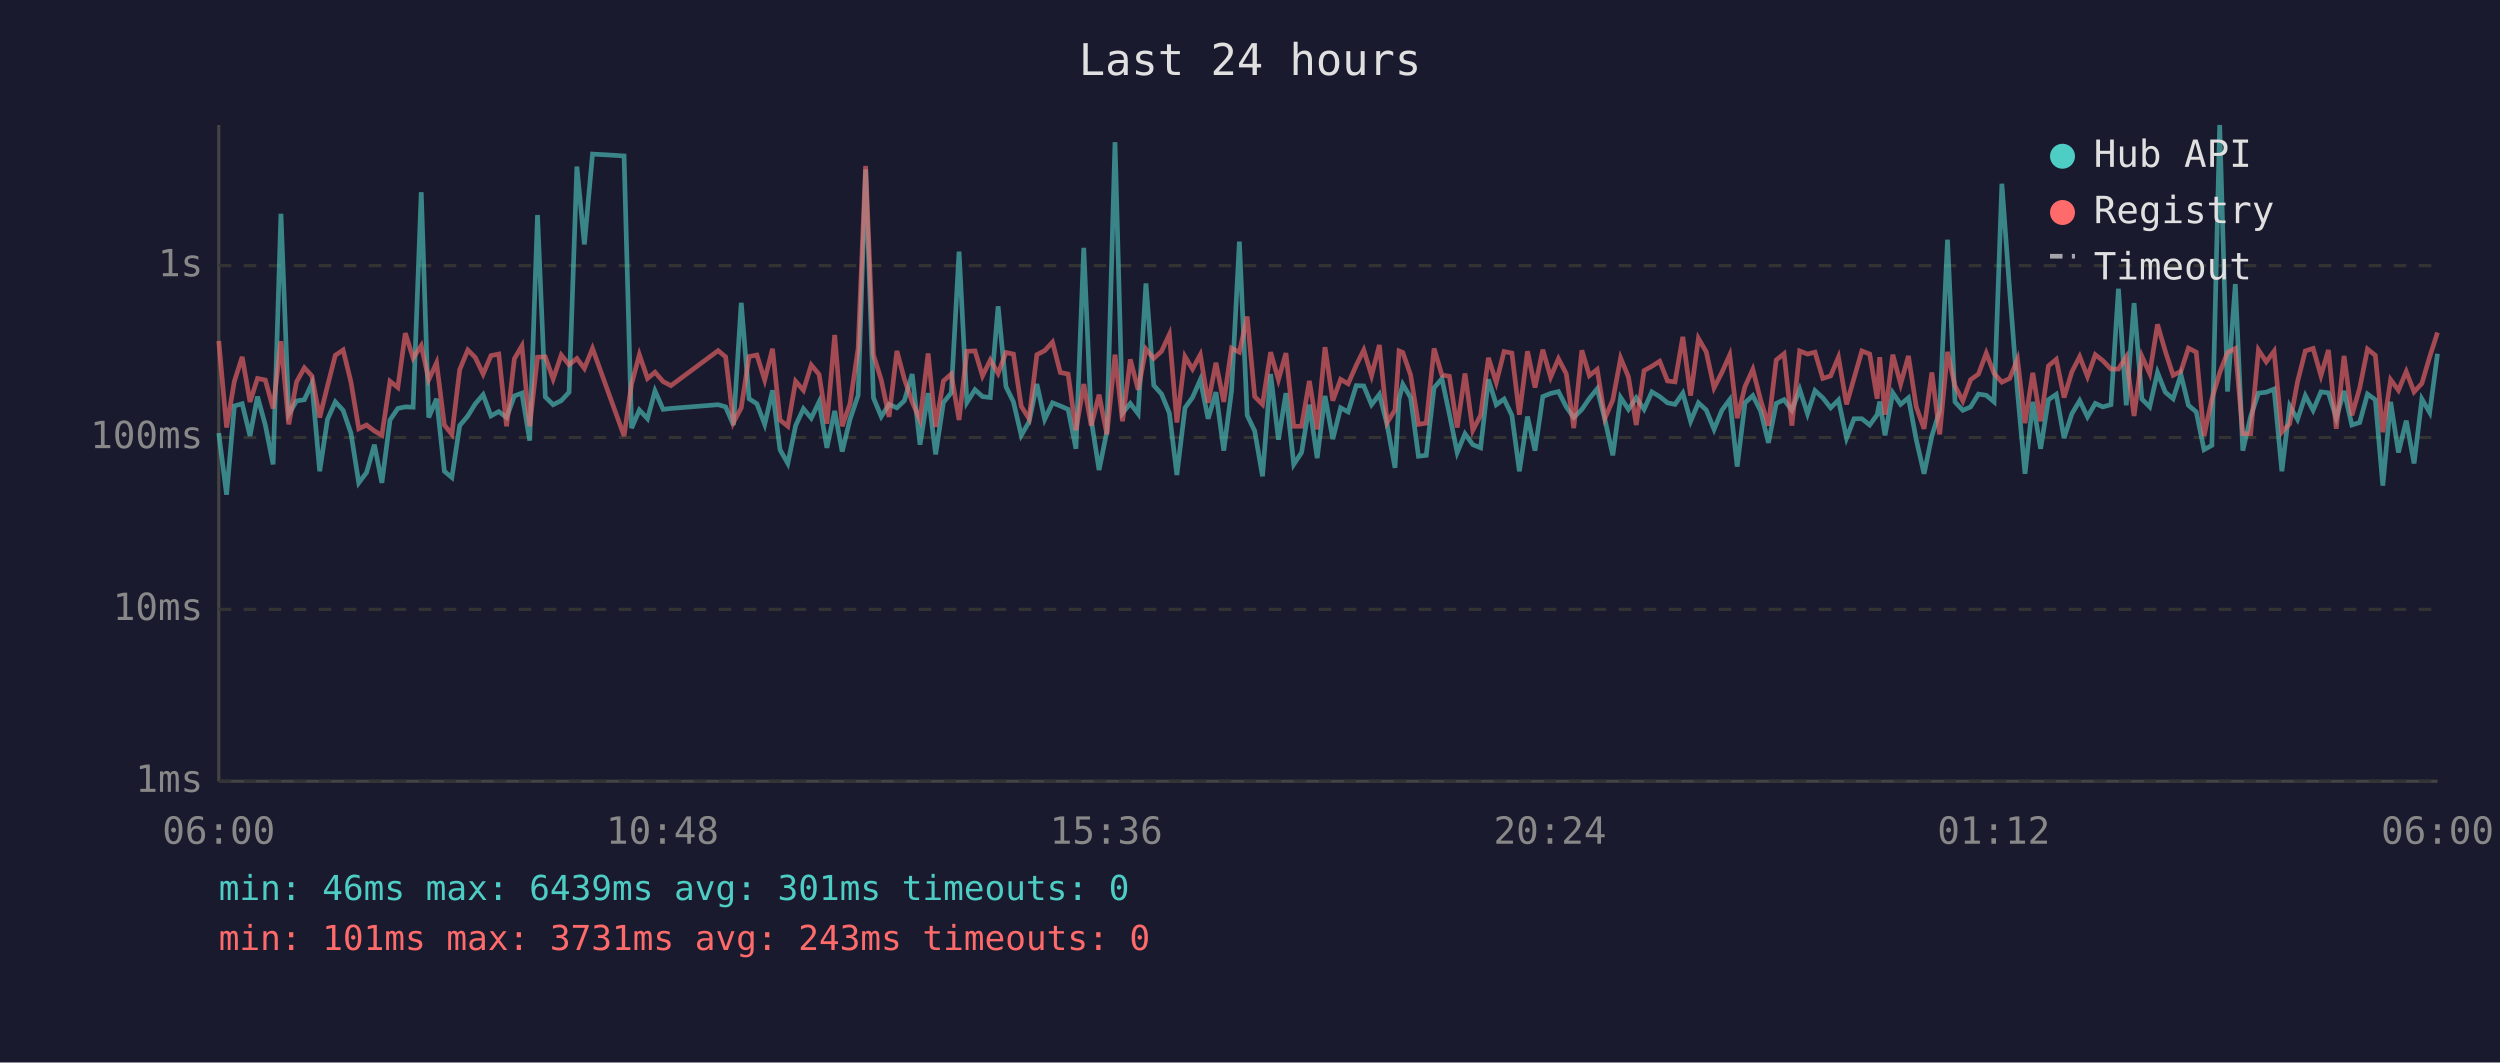
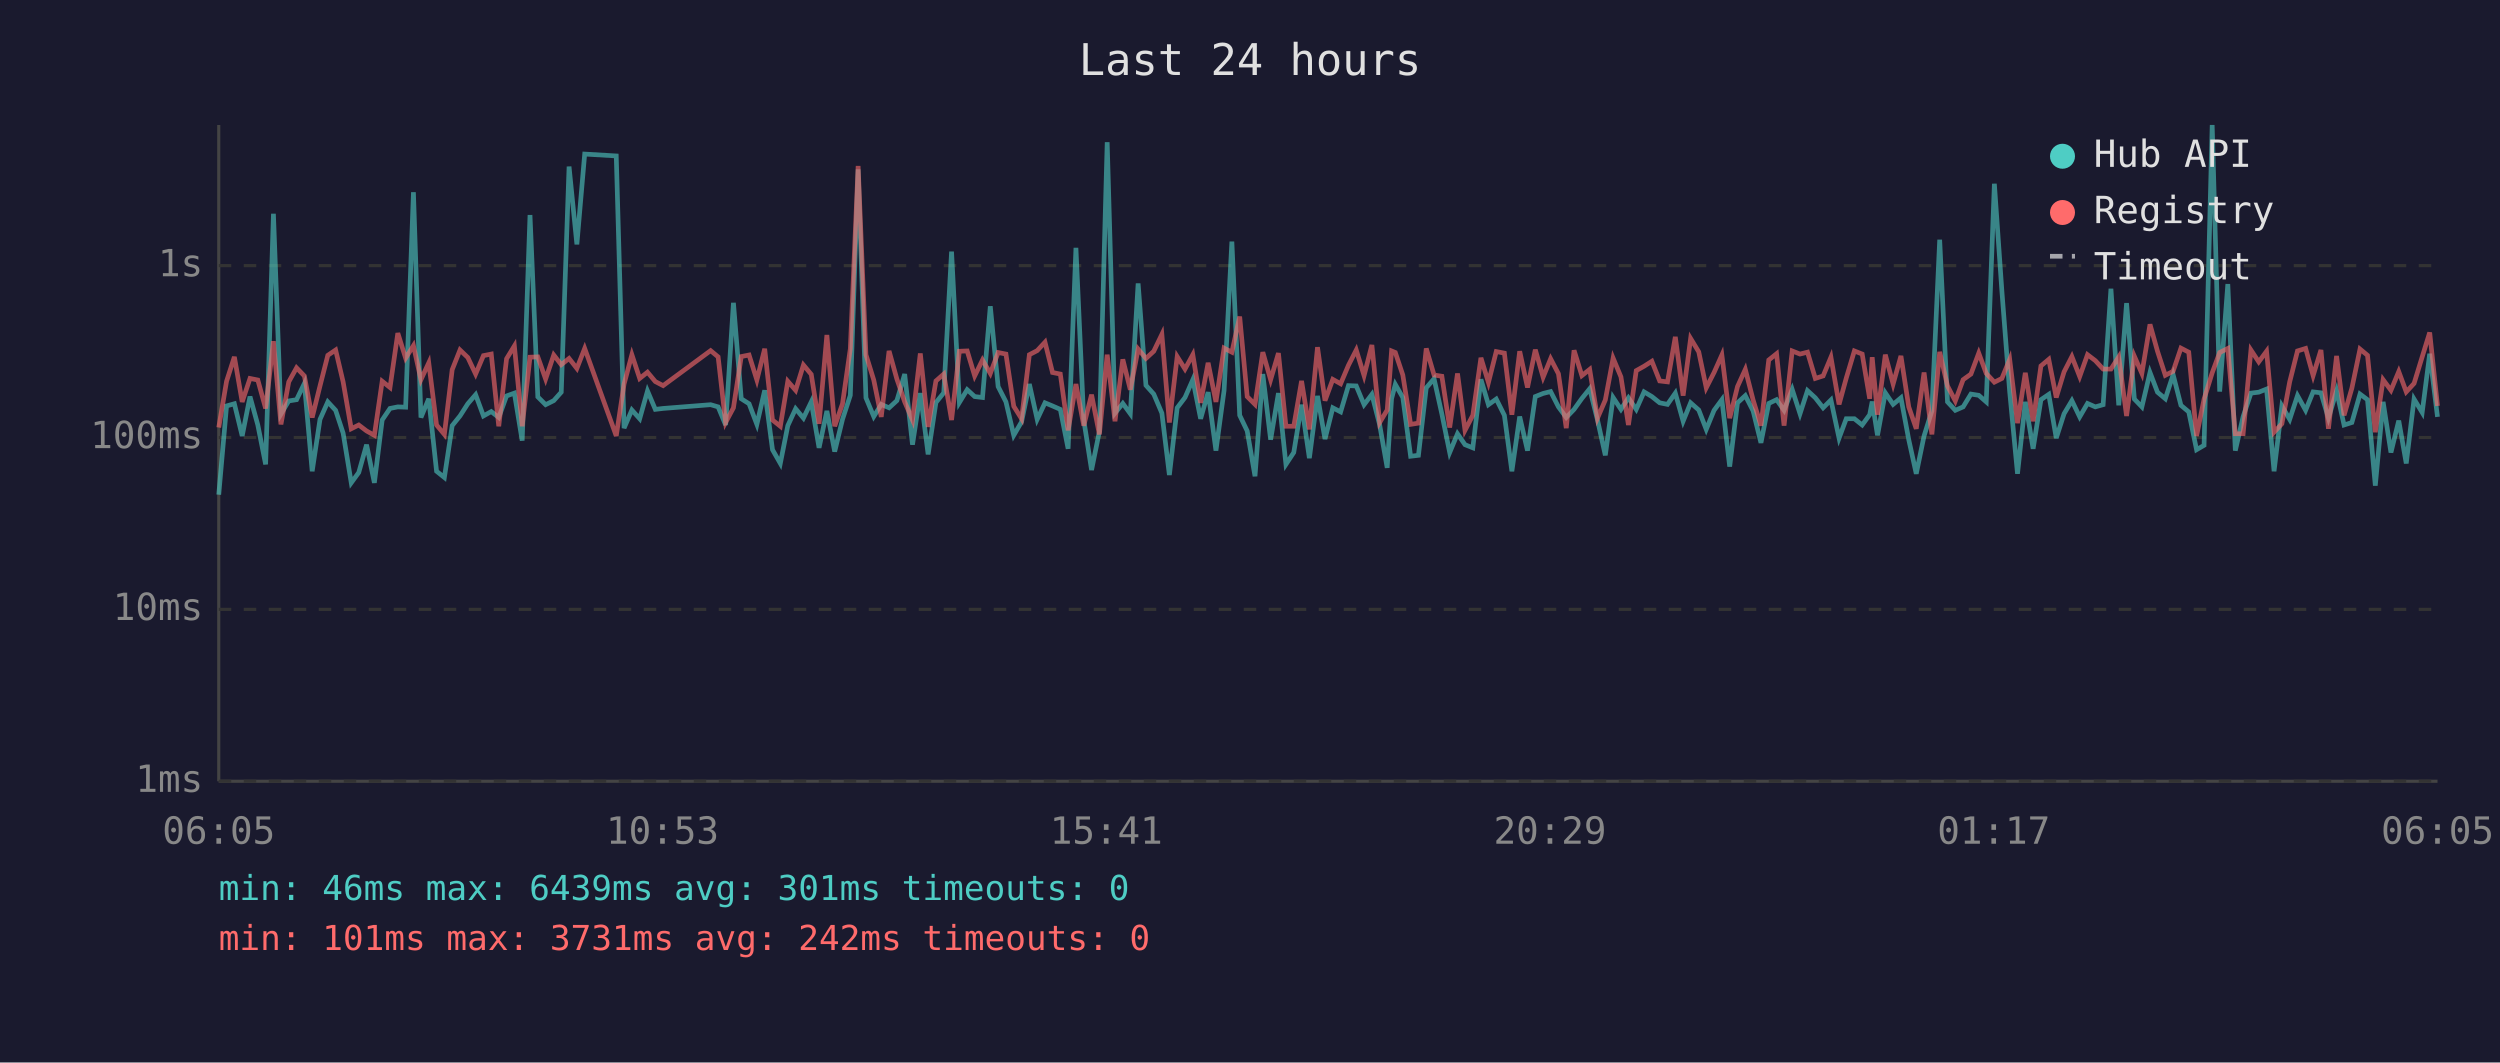
<svg xmlns="http://www.w3.org/2000/svg" viewBox="0 0 800 340" font-family="monospace" font-size="12">
  <rect width="800" height="340" fill="#1a1a2e" />
  <text x="400" y="24" fill="#e0e0e0" font-size="14" text-anchor="middle">Last 24 hours</text>
  <line x1="70" y1="40" x2="70" y2="250" stroke="#444" stroke-width="1" />
  <line x1="70" y1="250" x2="780" y2="250" stroke="#444" stroke-width="1" />
  <line x1="70" y1="250" x2="780" y2="250" stroke="#333" stroke-width="1" stroke-dasharray="4" />
  <text x="65" y="250" fill="#888" text-anchor="end" dominant-baseline="middle">1ms</text>
  <line x1="70" y1="195" x2="780" y2="195" stroke="#333" stroke-width="1" stroke-dasharray="4" />
  <text x="65" y="195" fill="#888" text-anchor="end" dominant-baseline="middle">10ms</text>
  <line x1="70" y1="140" x2="780" y2="140" stroke="#333" stroke-width="1" stroke-dasharray="4" />
  <text x="65" y="140" fill="#888" text-anchor="end" dominant-baseline="middle">100ms</text>
  <line x1="70" y1="85" x2="780" y2="85" stroke="#333" stroke-width="1" stroke-dasharray="4" />
  <text x="65" y="85" fill="#888" text-anchor="end" dominant-baseline="middle">1s</text>
-   <text x="70" y="270" fill="#888" text-anchor="middle">06:00</text>
-   <text x="212" y="270" fill="#888" text-anchor="middle">10:48</text>
-   <text x="354" y="270" fill="#888" text-anchor="middle">15:36</text>
-   <text x="496" y="270" fill="#888" text-anchor="middle">20:24</text>
-   <text x="638" y="270" fill="#888" text-anchor="middle">01:12</text>
-   <text x="780" y="270" fill="#888" text-anchor="middle">06:00</text>
-   <polyline points="70.0,138.6 72.5,158.3 75.0,129.9 77.5,129.2 80.0,139.5 82.4,126.9 84.9,136.0 87.4,148.6 89.9,68.4 92.4,132.5 94.9,128.3 97.4,127.9 99.8,122.7 102.3,150.8 104.8,134.2 107.3,128.6 109.8,131.3 112.3,138.6 114.8,154.5 117.3,151.2 119.8,142.3 122.2,154.5 124.8,134.4 127.3,130.7 129.7,130.2 132.2,130.3 134.8,61.5 137.2,133.6 139.7,127.6 142.2,150.8 144.6,152.8 147.1,136.2 149.7,133.1 152.1,129.2 154.6,126.3 157.1,133.1 159.6,131.7 162.1,133.6 164.6,126.7 167.0,125.8 169.5,141.0 172.0,68.8 174.5,127.0 177.0,129.5 179.6,128.2 182.1,125.5 184.6,53.3 187.0,78.2 189.6,49.3 199.7,49.9 202.1,137.0 204.6,131.2 207.2,134.0 209.6,125.1 212.2,131.0 214.7,130.7 229.8,129.5 232.2,130.2 234.7,136.0 237.2,96.9 239.7,127.6 242.2,129.2 244.7,135.8 247.2,124.9 249.6,143.9 252.1,148.3 254.6,136.2 257.1,130.8 259.6,133.8 262.1,128.6 264.6,143.3 267.1,131.5 269.5,144.5 272.0,134.2 274.6,126.5 277.0,54.2 279.5,127.3 282.0,133.3 284.5,129.4 287.0,130.5 289.4,128.2 291.9,119.7 294.4,142.3 297.0,125.8 299.4,145.4 301.9,128.8 304.4,125.7 306.9,80.5 309.4,128.8 312.0,124.7 314.4,126.9 316.9,127.2 319.4,98.0 321.9,123.7 324.3,128.6 326.8,139.3 329.3,135.0 331.8,122.9 334.3,134.2 336.8,128.9 339.3,129.9 341.8,131.0 344.3,143.6 346.8,79.3 349.2,134.4 351.7,150.4 354.2,138.1 356.8,45.5 359.2,132.2 361.7,129.1 364.2,132.4 366.7,90.7 369.2,123.3 371.7,126.1 374.2,132.2 376.6,152.0 379.2,130.5 381.6,127.2 384.1,121.5 386.6,134.0 389.1,125.5 391.6,144.2 394.1,125.0 396.6,77.3 399.1,132.9 401.5,137.9 404.0,152.4 406.6,119.7 409.1,140.7 411.5,125.8 414.0,148.6 416.5,144.8 419.0,129.5 421.5,146.6 424.0,126.7 426.5,140.5 429.0,130.5 431.4,131.8 434.0,123.4 436.4,123.5 438.9,129.5 441.4,126.2 443.9,136.0 446.4,149.7 447.7,127.6 448.9,123.0 451.4,127.2 453.9,146.0 456.4,145.7 458.9,124.1 461.4,121.2 463.8,132.5 466.3,144.8 468.8,138.8 471.3,142.3 473.8,143.3 476.3,121.4 478.8,129.5 481.3,127.7 483.8,132.9 486.2,150.8 488.8,133.3 491.2,144.2 493.7,126.9 496.2,125.9 498.7,125.3 501.2,130.2 503.6,133.6 506.2,131.0 508.6,127.5 511.1,124.4 513.6,134.4 516.1,145.7 518.6,127.2 521.1,131.0 523.6,127.3 526.1,131.0 528.6,125.4 531.1,126.9 533.6,128.9 536.0,129.4 538.5,125.8 541.0,134.8 543.5,128.9 546.0,131.2 548.5,137.4 551.0,131.3 553.5,127.9 555.9,149.3 558.4,128.9 560.9,126.6 563.4,131.5 565.9,141.7 568.4,129.1 570.9,127.9 573.4,131.3 575.9,124.6 578.4,132.4 580.8,125.0 583.3,127.3 585.8,130.5 588.3,128.0 590.9,140.2 593.3,134.0 595.8,134.0 598.3,136.0 600.7,132.7 601.5,128.5 603.2,139.3 605.7,125.7 608.2,129.4 610.7,127.3 613.2,140.7 615.7,151.6 618.2,139.5 620.7,131.5 623.2,76.7 625.6,128.6 628.1,131.3 630.6,130.2 633.1,126.1 635.6,126.5 638.1,128.6 640.6,58.8 643.1,93.1 645.6,125.4 648.0,151.6 650.5,128.6 653.0,143.6 655.5,127.9 658.0,126.2 660.5,140.2 663.0,132.4 665.5,128.2 668.0,133.4 670.5,129.1 672.9,130.2 675.5,129.5 677.9,92.4 680.4,129.7 682.9,97.0 685.4,127.7 687.9,130.2 690.4,119.2 692.9,125.5 695.4,127.6 697.9,119.9 700.3,129.7 702.8,131.8 705.3,143.9 707.8,142.5 710.3,40.0 712.8,125.3 715.3,90.9 717.7,144.2 720.2,133.3 722.7,125.8 725.2,125.5 727.7,124.5 730.2,150.8 732.7,129.9 735.2,134.2 737.7,126.6 740.2,131.3 742.7,125.4 745.1,125.7 747.6,133.8 750.1,125.1 752.6,136.0 755.1,135.2 757.6,126.1 760.1,127.9 762.5,155.4 765.0,128.6 767.5,144.8 770.0,134.6 772.5,148.3 775.0,127.7 777.5,132.0 780.0,113.2" fill="none" stroke="#4ecdc4" stroke-width="1.5" opacity="0.6" />
-   <polyline points="70.0,109.1 72.5,136.8 75.0,122.0 77.5,114.2 80.0,128.6 82.4,121.1 84.9,121.6 87.4,130.7 89.9,109.2 92.4,135.8 94.9,122.2 97.4,117.7 99.8,120.3 102.3,133.6 104.8,123.5 107.3,113.7 109.8,112.0 112.3,122.2 114.8,137.2 117.3,136.0 119.8,137.9 122.2,139.3 124.8,122.0 127.3,124.0 129.7,106.6 132.2,114.6 134.8,110.6 137.2,121.5 139.7,116.1 142.2,136.0 144.6,139.0 147.1,118.3 149.7,112.0 152.1,114.4 154.6,119.7 157.1,113.8 159.6,113.3 162.1,136.4 164.6,114.8 167.0,110.7 169.5,136.4 172.0,114.3 174.5,114.2 177.0,121.3 179.6,113.6 182.1,116.7 184.6,114.7 187.0,117.9 189.6,111.5 199.7,139.5 202.1,122.9 204.6,113.5 207.2,121.1 209.6,119.1 212.2,122.1 214.7,123.4 229.8,112.2 232.2,114.2 234.7,135.2 237.2,130.5 239.7,114.1 242.2,113.6 244.7,121.6 247.2,111.6 249.6,134.4 252.1,136.4 254.6,122.0 257.1,124.9 259.6,116.8 262.1,119.8 264.6,135.6 267.1,107.2 269.5,136.4 272.0,129.2 274.6,111.6 277.0,53.1 279.5,113.5 282.0,121.6 284.5,133.4 287.0,112.3 289.4,121.3 291.9,128.6 294.4,134.4 297.0,113.1 299.4,136.6 301.9,121.9 304.4,119.7 306.9,134.4 309.4,112.4 312.0,112.3 314.4,120.3 316.9,115.2 319.4,119.5 321.9,112.8 324.3,113.3 326.8,130.0 329.3,134.0 331.8,113.5 334.3,112.2 336.8,109.5 339.3,119.2 341.8,119.7 344.3,137.7 346.8,122.9 349.2,136.2 351.7,126.3 354.2,139.0 356.8,113.5 359.2,134.8 361.7,115.0 364.2,124.7 366.7,111.7 369.2,114.7 371.7,112.4 374.2,107.0 376.6,135.2 379.2,114.1 381.6,118.1 384.1,113.5 386.6,128.9 389.1,116.1 391.6,128.6 394.1,111.4 396.6,112.7 399.1,101.3 401.5,126.9 404.0,129.4 406.6,112.7 409.1,121.5 411.5,113.0 414.0,136.4 416.5,136.4 419.0,121.9 421.5,137.4 424.0,111.1 426.5,128.2 429.0,121.4 431.4,122.8 434.0,116.9 436.4,112.0 438.9,120.2 441.4,110.4 443.9,135.2 446.4,131.2 447.7,112.3 448.9,112.8 451.4,120.0 453.9,135.8 456.4,135.4 458.9,111.5 461.4,120.0 463.8,120.4 466.3,136.8 468.8,119.5 471.3,137.7 473.8,132.9 476.3,114.5 478.8,122.4 481.3,112.5 483.8,113.0 486.2,132.7 488.8,112.4 491.2,124.0 493.7,111.9 496.2,120.7 498.7,114.8 501.2,119.6 503.6,137.0 506.2,112.1 508.6,120.2 511.1,118.2 513.6,133.8 516.1,128.0 518.6,114.6 521.1,120.6 523.6,136.0 526.1,118.6 528.6,117.2 531.1,115.6 533.6,121.9 536.0,122.2 538.5,107.8 541.0,126.6 543.5,108.3 546.0,112.6 548.5,124.1 551.0,119.2 553.5,113.6 555.9,133.8 558.4,123.7 560.9,118.2 563.4,128.0 565.9,136.2 568.4,115.2 570.9,113.2 573.4,136.2 575.9,112.3 578.4,113.3 580.8,112.7 583.3,121.1 585.8,120.3 588.3,114.3 590.9,129.4 593.3,121.0 595.8,112.3 598.3,113.3 600.7,127.6 601.5,114.3 603.2,132.7 605.7,113.5 608.2,122.9 610.7,113.9 613.2,130.2 615.7,137.2 618.2,119.2 620.7,139.0 623.2,112.6 625.6,123.5 628.1,128.3 630.6,121.5 633.1,119.7 635.6,113.0 638.1,119.5 640.6,122.3 643.1,121.1 645.6,115.0 648.0,135.4 650.5,119.3 653.0,134.8 655.5,117.1 658.0,115.0 660.5,127.2 663.0,119.0 665.5,114.1 668.0,120.5 670.5,113.5 672.9,115.4 675.5,118.1 677.9,118.1 680.4,114.2 682.9,133.1 685.4,114.0 687.9,119.5 690.4,103.8 692.9,112.4 695.4,120.1 697.9,118.8 700.3,111.4 702.8,112.7 705.3,139.5 707.8,127.7 710.3,119.3 712.8,112.8 715.3,111.5 717.7,138.8 720.2,138.8 722.7,112.0 725.2,115.8 727.7,112.4 730.2,138.3 732.7,135.6 735.2,122.2 737.7,112.3 740.2,111.5 742.7,120.2 745.1,112.0 747.6,137.2 750.1,113.9 752.6,132.9 755.1,124.2 757.6,111.7 760.1,113.7 762.5,138.3 765.0,121.5 767.5,124.9 770.0,118.9 772.5,125.4 775.0,122.7 777.5,114.2 780.0,106.4" fill="none" stroke="#ff6b6b" stroke-width="1.5" opacity="0.6" />
+   <text x="70" y="270" fill="#888" text-anchor="middle">06:05</text>
+   <text x="212" y="270" fill="#888" text-anchor="middle">10:53</text>
+   <text x="354" y="270" fill="#888" text-anchor="middle">15:41</text>
+   <text x="496" y="270" fill="#888" text-anchor="middle">20:29</text>
+   <text x="638" y="270" fill="#888" text-anchor="middle">01:17</text>
+   <text x="780" y="270" fill="#888" text-anchor="middle">06:05</text>
+   <polyline points="70.0,158.3 72.5,129.9 75.0,129.2 77.5,139.5 80.0,126.9 82.5,136.0 85.0,148.6 87.5,68.4 89.9,132.5 92.4,128.3 94.9,127.9 97.4,122.7 99.9,150.8 102.4,134.2 104.9,128.6 107.4,131.3 109.8,138.6 112.4,154.5 114.8,151.2 117.3,142.3 119.8,154.5 122.3,134.4 124.8,130.7 127.3,130.2 129.8,130.3 132.3,61.5 134.7,133.6 137.2,127.6 139.7,150.8 142.2,152.8 144.7,136.2 147.2,133.1 149.7,129.2 152.2,126.3 154.7,133.1 157.2,131.7 159.6,133.6 162.1,126.7 164.6,125.8 167.1,141.0 169.6,68.8 172.1,127.0 174.6,129.5 177.2,128.2 179.6,125.5 182.1,53.3 184.6,78.2 187.1,49.3 197.2,49.9 199.7,137.0 202.2,131.2 204.7,134.0 207.2,125.1 209.7,131.0 212.2,130.7 227.4,129.5 229.8,130.2 232.2,136.0 234.7,96.9 237.2,127.6 239.7,129.2 242.2,135.8 244.7,124.9 247.2,143.9 249.7,148.3 252.1,136.2 254.6,130.8 257.1,133.8 259.6,128.6 262.1,143.3 264.6,131.5 267.1,144.5 269.6,134.2 272.1,126.5 274.6,54.2 277.1,127.3 279.6,133.3 282.0,129.4 284.5,130.5 287.0,128.2 289.5,119.7 292.0,142.3 294.5,125.8 297.0,145.4 299.5,128.8 302.0,125.7 304.5,80.5 307.0,128.8 309.5,124.7 311.9,126.9 314.4,127.2 316.9,98.0 319.4,123.7 321.9,128.6 324.4,139.3 326.9,135.0 329.4,122.9 331.9,134.2 334.4,128.9 336.8,129.9 339.3,131.0 341.8,143.6 344.3,79.3 346.8,134.4 349.3,150.4 351.8,138.1 354.3,45.5 356.8,132.2 359.3,129.1 361.7,132.4 364.2,90.7 366.7,123.3 369.2,126.1 371.8,132.2 374.2,152.0 376.7,130.5 379.2,127.2 381.7,121.5 384.2,134.0 386.6,125.5 389.1,144.2 391.7,125.0 394.2,77.3 396.7,132.9 399.1,137.9 401.6,152.4 404.1,119.7 406.6,140.7 409.1,125.8 411.5,148.6 414.0,144.8 416.5,129.5 419.0,146.6 421.6,126.7 424.0,140.5 426.5,130.5 429.0,131.8 431.5,123.4 434.0,123.5 436.5,129.5 439.0,126.2 441.5,136.0 443.9,149.7 445.3,127.6 446.5,123.0 448.9,127.2 451.4,146.0 453.9,145.7 456.4,124.1 458.9,121.2 461.4,132.5 463.9,144.8 466.4,138.8 468.8,142.3 471.3,143.3 473.9,121.4 476.3,129.5 478.8,127.7 481.4,132.9 483.8,150.8 486.3,133.3 488.8,144.2 491.3,126.9 493.8,125.9 496.2,125.3 498.7,130.2 501.2,133.6 503.7,131.0 506.2,127.5 508.7,124.4 511.2,134.4 513.7,145.7 516.2,127.2 518.7,131.0 521.1,127.3 523.6,131.0 526.1,125.4 528.6,126.9 531.1,128.9 533.6,129.4 536.1,125.8 538.6,134.8 541.0,128.9 543.6,131.2 546.0,137.4 548.5,131.3 551.0,127.9 553.5,149.3 556.0,128.9 558.5,126.6 561.0,131.5 563.5,141.7 566.0,129.1 568.5,127.9 570.9,131.3 573.5,124.6 576.0,132.4 578.4,125.0 580.9,127.3 583.4,130.5 585.9,128.0 588.5,140.2 590.8,134.0 593.4,134.0 595.9,136.0 598.3,132.7 599.1,128.5 600.8,139.3 603.3,125.7 605.8,129.4 608.3,127.3 610.8,140.7 613.2,151.6 615.7,139.5 618.2,131.5 620.7,76.7 623.2,128.6 625.7,131.3 628.2,130.2 630.7,126.1 633.2,126.5 635.6,128.6 638.2,58.8 640.6,93.1 643.1,125.4 645.6,151.6 648.1,128.6 650.6,143.6 653.1,127.9 655.6,126.2 658.0,140.2 660.5,132.4 663.0,128.2 665.5,133.4 668.0,129.1 670.5,130.2 673.0,129.5 675.5,92.4 678.0,129.7 680.5,97.0 683.0,127.7 685.4,130.2 688.0,119.2 690.4,125.5 692.9,127.6 695.4,119.9 697.9,129.7 700.4,131.8 702.9,143.9 705.3,142.5 707.9,40.0 710.3,125.3 712.9,90.9 715.3,144.2 717.8,133.3 720.3,125.8 722.8,125.5 725.3,124.5 727.7,150.8 730.2,129.9 732.7,134.2 735.2,126.6 737.8,131.3 740.2,125.4 742.7,125.7 745.1,133.8 747.7,125.1 750.1,136.0 752.6,135.2 755.2,126.1 757.6,127.9 760.1,155.4 762.6,128.6 765.1,144.8 767.6,134.6 770.0,148.3 772.5,127.7 775.1,132.0 777.5,113.2 780.0,133.4" fill="none" stroke="#4ecdc4" stroke-width="1.5" opacity="0.6" />
+   <polyline points="70.0,136.8 72.5,122.0 75.0,114.2 77.5,128.6 80.0,121.1 82.5,121.6 85.0,130.7 87.5,109.2 89.9,135.8 92.4,122.2 94.9,117.7 97.4,120.3 99.9,133.6 102.4,123.5 104.9,113.7 107.4,112.0 109.8,122.2 112.4,137.2 114.8,136.0 117.3,137.9 119.8,139.3 122.3,122.0 124.8,124.0 127.3,106.6 129.8,114.6 132.3,110.6 134.7,121.5 137.2,116.1 139.7,136.0 142.2,139.0 144.7,118.3 147.2,112.0 149.7,114.4 152.2,119.7 154.7,113.8 157.2,113.3 159.6,136.4 162.1,114.8 164.6,110.7 167.1,136.4 169.6,114.3 172.1,114.2 174.6,121.3 177.2,113.6 179.6,116.7 182.1,114.7 184.6,117.9 187.1,111.5 197.2,139.5 199.7,122.9 202.2,113.5 204.7,121.1 207.2,119.1 209.7,122.1 212.2,123.4 227.4,112.2 229.8,114.2 232.2,135.2 234.7,130.5 237.2,114.1 239.7,113.6 242.2,121.6 244.7,111.6 247.2,134.4 249.7,136.4 252.1,122.0 254.6,124.9 257.1,116.8 259.6,119.8 262.1,135.6 264.6,107.2 267.1,136.4 269.6,129.2 272.1,111.6 274.6,53.1 277.1,113.5 279.6,121.6 282.0,133.4 284.5,112.3 287.0,121.3 289.5,128.6 292.0,134.4 294.5,113.1 297.0,136.6 299.5,121.9 302.0,119.7 304.5,134.4 307.0,112.4 309.5,112.3 311.9,120.3 314.4,115.2 316.9,119.5 319.4,112.8 321.9,113.3 324.4,130.0 326.9,134.0 329.4,113.5 331.9,112.2 334.4,109.5 336.8,119.2 339.3,119.7 341.8,137.7 344.3,122.9 346.8,136.2 349.3,126.3 351.8,139.0 354.3,113.5 356.8,134.8 359.3,115.0 361.7,124.7 364.2,111.7 366.7,114.7 369.2,112.4 371.8,107.0 374.2,135.2 376.7,114.1 379.2,118.1 381.7,113.5 384.2,128.9 386.6,116.1 389.1,128.6 391.7,111.4 394.2,112.7 396.7,101.3 399.1,126.9 401.6,129.4 404.1,112.7 406.6,121.5 409.1,113.0 411.5,136.4 414.0,136.4 416.5,121.9 419.0,137.4 421.6,111.1 424.0,128.2 426.5,121.4 429.0,122.8 431.5,116.9 434.0,112.0 436.5,120.2 439.0,110.4 441.5,135.2 443.9,131.2 445.3,112.3 446.5,112.8 448.9,120.0 451.4,135.8 453.9,135.4 456.4,111.5 458.9,120.0 461.4,120.4 463.9,136.8 466.4,119.5 468.8,137.7 471.3,132.9 473.9,114.5 476.3,122.4 478.8,112.5 481.4,113.0 483.8,132.7 486.3,112.4 488.8,124.0 491.3,111.9 493.8,120.7 496.2,114.8 498.7,119.6 501.2,137.0 503.7,112.1 506.2,120.2 508.7,118.2 511.2,133.8 513.7,128.0 516.2,114.6 518.7,120.6 521.1,136.0 523.6,118.6 526.1,117.2 528.6,115.6 531.1,121.9 533.6,122.2 536.1,107.8 538.6,126.6 541.0,108.3 543.6,112.6 546.0,124.1 548.5,119.2 551.0,113.6 553.5,133.8 556.0,123.7 558.5,118.2 561.0,128.0 563.5,136.2 566.0,115.2 568.5,113.2 570.9,136.2 573.5,112.3 576.0,113.3 578.4,112.7 580.9,121.1 583.4,120.3 585.9,114.3 588.5,129.4 590.8,121.0 593.4,112.3 595.9,113.3 598.3,127.6 599.1,114.3 600.8,132.7 603.3,113.5 605.8,122.9 608.3,113.9 610.8,130.2 613.2,137.2 615.7,119.2 618.2,139.0 620.7,112.6 623.2,123.5 625.7,128.3 628.2,121.5 630.7,119.7 633.2,113.0 635.6,119.5 638.2,122.3 640.6,121.1 643.1,115.0 645.6,135.4 648.1,119.3 650.6,134.8 653.1,117.1 655.6,115.0 658.0,127.2 660.5,119.0 663.0,114.1 665.5,120.5 668.0,113.5 670.5,115.4 673.0,118.1 675.5,118.1 678.0,114.2 680.5,133.1 683.0,114.0 685.4,119.5 688.0,103.8 690.4,112.4 692.9,120.1 695.4,118.8 697.9,111.4 700.4,112.7 702.9,139.5 705.3,127.7 707.9,119.3 710.3,112.8 712.9,111.5 715.3,138.8 717.8,138.8 720.3,112.0 722.8,115.8 725.3,112.4 727.7,138.3 730.2,135.6 732.7,122.2 735.2,112.3 737.8,111.5 740.2,120.2 742.7,112.0 745.1,137.2 747.7,113.9 750.1,132.9 752.6,124.2 755.2,111.7 757.6,113.7 760.1,138.3 762.6,121.5 765.1,124.9 767.6,118.9 770.0,125.4 772.5,122.7 775.1,114.2 777.5,106.4 780.0,129.9" fill="none" stroke="#ff6b6b" stroke-width="1.5" opacity="0.6" />
  <circle cx="660" cy="50" r="4" fill="#4ecdc4" />
  <text x="670" y="50" fill="#e0e0e0" dominant-baseline="middle">Hub API</text>
  <circle cx="660" cy="68" r="4" fill="#ff6b6b" />
  <text x="670" y="68" fill="#e0e0e0" dominant-baseline="middle">Registry</text>
  <line x1="656" y1="82" x2="664" y2="82" stroke="#e0e0e0" stroke-width="1.5" stroke-dasharray="4,3" opacity="0.7" />
  <text x="670" y="86" fill="#e0e0e0" dominant-baseline="middle">Timeout</text>
  <text x="70" y="288" fill="#4ecdc4" font-size="11">min: 46ms  max: 6439ms  avg: 301ms  timeouts: 0</text>
-   <text x="70" y="304" fill="#ff6b6b" font-size="11">min: 101ms  max: 3731ms  avg: 243ms  timeouts: 0</text>
+   <text x="70" y="304" fill="#ff6b6b" font-size="11">min: 101ms  max: 3731ms  avg: 242ms  timeouts: 0</text>
</svg>
